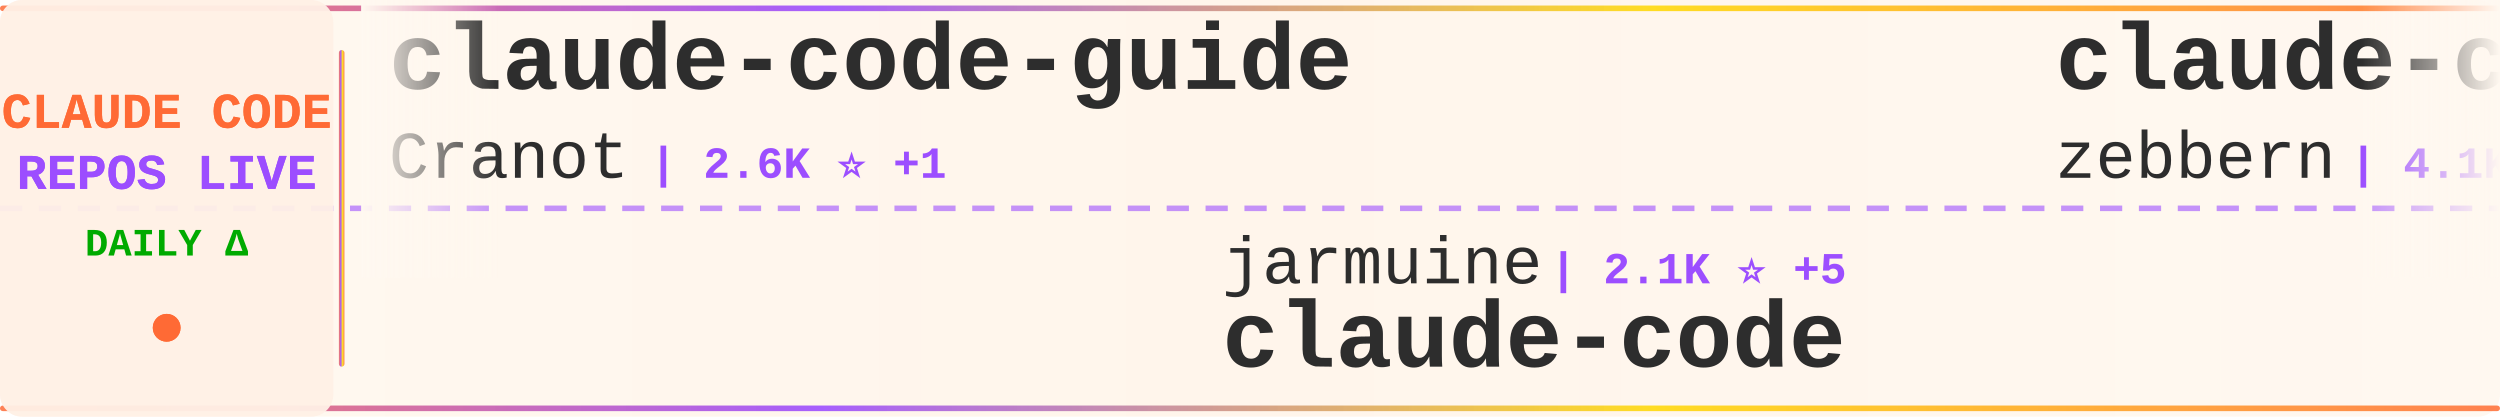
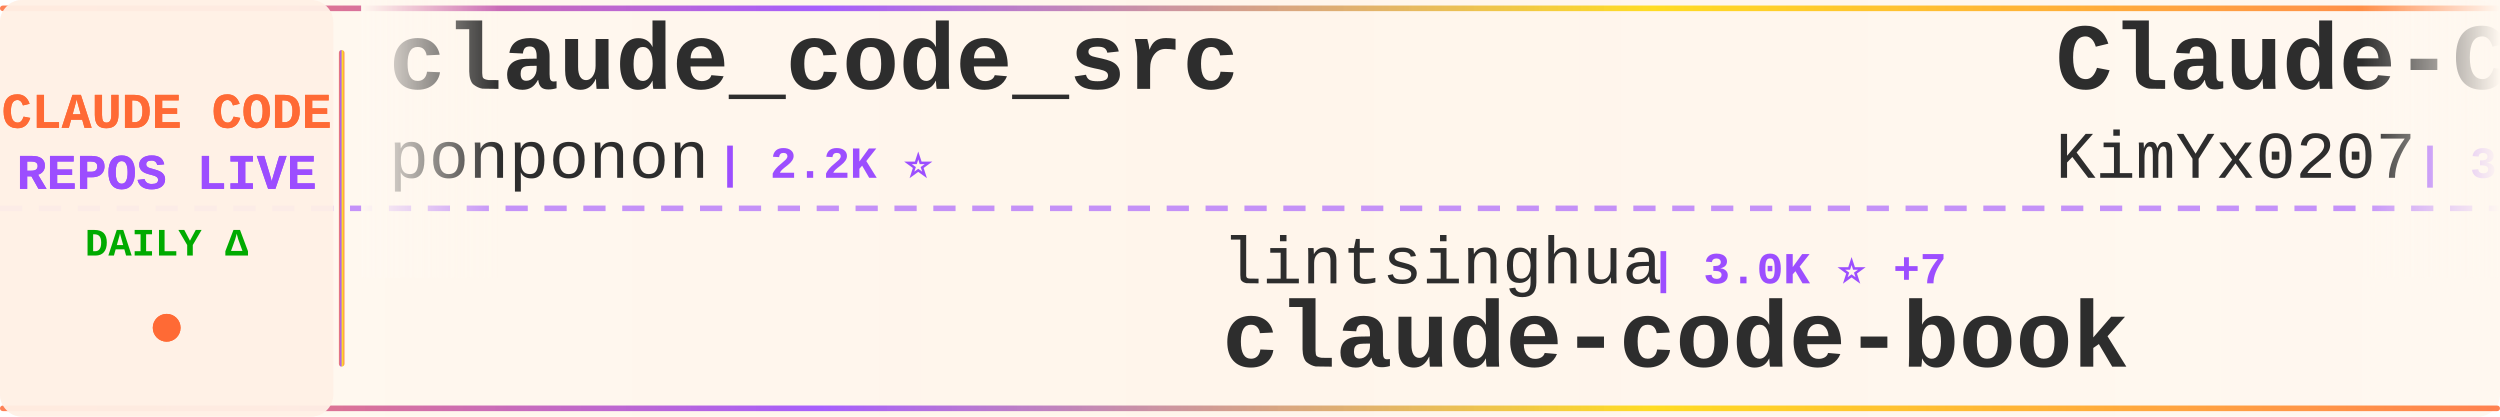
<svg xmlns="http://www.w3.org/2000/svg" width="900" height="150">
  <defs>
    <linearGradient id="tickerBg" x1="0%" y1="0%" x2="100%" y2="0%">
      <stop offset="0%" style="stop-color:#fff8f0;stop-opacity:0.98" />
      <stop offset="50%" style="stop-color:#fff5eb;stop-opacity:1" />
      <stop offset="100%" style="stop-color:#fff8f0;stop-opacity:0.98" />
    </linearGradient>
    <linearGradient id="borderGrad" x1="0%" y1="0%" x2="100%" y2="0%">
      <stop offset="0%" style="stop-color:#FF6B35;stop-opacity:0.85">
        <animate attributeName="stop-opacity" values="0.85;1;0.85" dur="2s" repeatCount="indefinite" />
      </stop>
      <stop offset="33%" style="stop-color:#9C4EFF;stop-opacity:0.9">
        <animate attributeName="stop-opacity" values="0.9;1;0.9" dur="2.2s" repeatCount="indefinite" />
      </stop>
      <stop offset="66%" style="stop-color:#FFD700;stop-opacity:0.85">
        <animate attributeName="stop-opacity" values="0.85;1;0.85" dur="1.8s" repeatCount="indefinite" />
      </stop>
      <stop offset="100%" style="stop-color:#FF6B35;stop-opacity:0.85">
        <animate attributeName="stop-opacity" values="0.85;1;0.85" dur="2s" repeatCount="indefinite" />
      </stop>
    </linearGradient>
    <filter id="textGlow">
      <feGaussianBlur stdDeviation="0.15" result="coloredBlur" />
      <feMerge>
        <feMergeNode in="coloredBlur" />
        <feMergeNode in="SourceGraphic" />
      </feMerge>
    </filter>
    <filter id="metricGlow">
      <feGaussianBlur stdDeviation="0.2" result="coloredBlur" />
      <feMerge>
        <feMergeNode in="coloredBlur" />
        <feMergeNode in="SourceGraphic" />
      </feMerge>
    </filter>
    <linearGradient id="leftFade" x1="0%" y1="0%" x2="100%" y2="0%">
      <stop offset="0%" style="stop-color:#fff8f0;stop-opacity:1" />
      <stop offset="100%" style="stop-color:#fff8f0;stop-opacity:0" />
    </linearGradient>
    <linearGradient id="rightFade" x1="0%" y1="0%" x2="100%" y2="0%">
      <stop offset="0%" style="stop-color:#fff8f0;stop-opacity:0" />
      <stop offset="100%" style="stop-color:#fff8f0;stop-opacity:1" />
    </linearGradient>
  </defs>
  <rect width="900" height="150" fill="url(#tickerBg)" rx="8" />
  <rect x="0" y="2" width="900" height="2" fill="url(#borderGrad)" rx="1" />
  <rect x="0" y="146" width="900" height="2" fill="url(#borderGrad)" rx="1" />
  <line x1="0" y1="75" x2="900" y2="75" stroke="#9C4EFF" stroke-width="2" stroke-dasharray="8 6" opacity="0.6" />
  <rect x="0" y="0" width="120" height="150" fill="#fff0e6" opacity="0.95" rx="8" />
  <text x="60" y="46" font-family="'Courier New', monospace" font-size="18" font-weight="bold" fill="#FF6B35" text-anchor="middle" filter="url(#textGlow)">
    CLAUDE CODE
  </text>
  <text x="60" y="68" font-family="'Courier New', monospace" font-size="18" font-weight="bold" fill="#9C4EFF" text-anchor="middle" filter="url(#textGlow)">
    REPOS LIVE
  </text>
  <text x="60" y="92" font-family="'Courier New', monospace" font-size="14" font-weight="bold" fill="#00aa00" text-anchor="middle">
    DAILY Δ
  </text>
  <circle cx="60" cy="118" r="5" fill="#FF6B35" filter="url(#metricGlow)">
    <animate attributeName="r" values="4;6;4" dur="1.5s" repeatCount="indefinite" />
    <animate attributeName="opacity" values="0.6;1;0.6" dur="1.5s" repeatCount="indefinite" />
  </circle>
  <rect x="122" y="18" width="2" height="114" fill="url(#borderGrad)" rx="1" />
  <clipPath id="tickerClip">
    <rect x="130" y="0" width="770" height="150" />
  </clipPath>
  <g clip-path="url(#tickerClip)">
    <g id="tickerItems">
      <animateTransform attributeName="transform" attributeType="XML" type="translate" from="0 0" to="-3000 0" dur="54s" repeatCount="indefinite" />
      <g transform="translate(0, 0)">
-         <text x="140" y="32" font-family="'Courier New', monospace" font-size="34" font-weight="bold" fill="#2d2d2d">claude-code-guide</text>
-         <text x="140" y="64" font-family="'Courier New', monospace" font-size="24" font-weight="normal" fill="#2d2d2d" opacity="1.0">Cranot</text>
-         <text x="234" y="64" font-family="'Courier New', monospace" font-size="16" font-weight="bold" fill="#9C4EFF"> | 2.6K ⭐ +1</text>
+         <text x="140" y="32" font-family="'Courier New', monospace" font-size="34" font-weight="bold" fill="#2d2d2d">claude_code_src</text>
+         <text x="140" y="64" font-family="'Courier New', monospace" font-size="24" font-weight="normal" fill="#2d2d2d" opacity="1.0">ponponon</text>
+         <text x="258" y="64" font-family="'Courier New', monospace" font-size="16" font-weight="bold" fill="#9C4EFF"> | 2.2K ⭐</text>
      </g>
      <g transform="translate(300, 0)">
-         <text x="140" y="102" font-family="'Courier New', monospace" font-size="24" font-weight="normal" fill="#2d2d2d" opacity="1.0">jarmuine</text>
-         <text x="258" y="102" font-family="'Courier New', monospace" font-size="16" font-weight="bold" fill="#9C4EFF"> | 2.1K ⭐ +5</text>
-         <text x="140" y="132" font-family="'Courier New', monospace" font-size="34" font-weight="bold" fill="#2d2d2d">claude-code</text>
+         <text x="140" y="102" font-family="'Courier New', monospace" font-size="24" font-weight="normal" fill="#2d2d2d" opacity="1.0">lintsinghua</text>
+         <text x="294" y="102" font-family="'Courier New', monospace" font-size="16" font-weight="bold" fill="#9C4EFF"> | 3.0K ⭐ +7</text>
+         <text x="140" y="132" font-family="'Courier New', monospace" font-size="34" font-weight="bold" fill="#2d2d2d">claude-code-book</text>
      </g>
      <g transform="translate(600, 0)">
-         <text x="140" y="32" font-family="'Courier New', monospace" font-size="34" font-weight="bold" fill="#2d2d2d">claude-code-guide</text>
-         <text x="140" y="64" font-family="'Courier New', monospace" font-size="24" font-weight="normal" fill="#2d2d2d" opacity="1.0">zebbern</text>
-         <text x="246" y="64" font-family="'Courier New', monospace" font-size="16" font-weight="bold" fill="#9C4EFF"> | 4.1K ⭐ +5</text>
+         <text x="140" y="32" font-family="'Courier New', monospace" font-size="34" font-weight="bold" fill="#2d2d2d">Claude-Code-x-OpenClaw-G...</text>
+         <text x="140" y="64" font-family="'Courier New', monospace" font-size="24" font-weight="normal" fill="#2d2d2d" opacity="1.0">KimYx0207</text>
+         <text x="270" y="64" font-family="'Courier New', monospace" font-size="16" font-weight="bold" fill="#9C4EFF"> | 3.6K ⭐ +9</text>
      </g>
      <g transform="translate(900, 0)">
-         <text x="140" y="102" font-family="'Courier New', monospace" font-size="24" font-weight="normal" fill="#2d2d2d" opacity="1.0">lowcortisolprogrammer</text>
-         <text x="414" y="102" font-family="'Courier New', monospace" font-size="16" font-weight="bold" fill="#9C4EFF"> | 173 ⭐</text>
-         <text x="140" y="132" font-family="'Courier New', monospace" font-size="34" font-weight="bold" fill="#2d2d2d">claude-code</text>
+         <text x="140" y="102" font-family="'Courier New', monospace" font-size="24" font-weight="normal" fill="#2d2d2d" opacity="1.0">rohitg00</text>
+         <text x="258" y="102" font-family="'Courier New', monospace" font-size="16" font-weight="bold" fill="#9C4EFF"> | 1.5K ⭐ +15</text>
+         <text x="140" y="132" font-family="'Courier New', monospace" font-size="34" font-weight="bold" fill="#2d2d2d">awesome-claude-code-tool...</text>
      </g>
      <g transform="translate(1200, 0)">
-         <text x="140" y="32" font-family="'Courier New', monospace" font-size="34" font-weight="bold" fill="#2d2d2d">claude-code</text>
-         <text x="140" y="64" font-family="'Courier New', monospace" font-size="24" font-weight="normal" fill="#2d2d2d" opacity="1.0">T-Lab-CUHKSZ</text>
-         <text x="306" y="64" font-family="'Courier New', monospace" font-size="16" font-weight="bold" fill="#9C4EFF"> | 304 ⭐ +3</text>
+         <text x="140" y="32" font-family="'Courier New', monospace" font-size="34" font-weight="bold" fill="#2d2d2d">claude-code-rev</text>
+         <text x="140" y="64" font-family="'Courier New', monospace" font-size="24" font-weight="normal" fill="#2d2d2d" opacity="1.0">oboard</text>
+         <text x="234" y="64" font-family="'Courier New', monospace" font-size="16" font-weight="bold" fill="#9C4EFF"> | 3.1K ⭐ +2</text>
      </g>
      <g transform="translate(1500, 0)">
-         <text x="140" y="102" font-family="'Courier New', monospace" font-size="24" font-weight="normal" fill="#2d2d2d" opacity="1.0">AprilNEA</text>
-         <text x="258" y="102" font-family="'Courier New', monospace" font-size="16" font-weight="bold" fill="#9C4EFF"> | 376 ⭐ +3</text>
-         <text x="140" y="132" font-family="'Courier New', monospace" font-size="34" font-weight="bold" fill="#2d2d2d">claude-code-source</text>
+         <text x="140" y="102" font-family="'Courier New', monospace" font-size="24" font-weight="normal" fill="#2d2d2d" opacity="1.0">bfly123</text>
+         <text x="246" y="102" font-family="'Courier New', monospace" font-size="16" font-weight="bold" fill="#9C4EFF"> | 2.4K ⭐ +15</text>
+         <text x="140" y="132" font-family="'Courier New', monospace" font-size="34" font-weight="bold" fill="#2d2d2d">claude_codex_bridge</text>
      </g>
      <g transform="translate(1800, 0)">
-         <text x="140" y="32" font-family="'Courier New', monospace" font-size="34" font-weight="bold" fill="#2d2d2d">claude-code-from-scratch</text>
-         <text x="140" y="64" font-family="'Courier New', monospace" font-size="24" font-weight="normal" fill="#2d2d2d" opacity="1.0">Windy3f3f3f3f</text>
-         <text x="318" y="64" font-family="'Courier New', monospace" font-size="16" font-weight="bold" fill="#9C4EFF"> | 1.1K ⭐ +9</text>
+         <text x="140" y="32" font-family="'Courier New', monospace" font-size="34" font-weight="bold" fill="#2d2d2d">claude-code-tips</text>
+         <text x="140" y="64" font-family="'Courier New', monospace" font-size="24" font-weight="normal" fill="#2d2d2d" opacity="1.0">ykdojo</text>
+         <text x="234" y="64" font-family="'Courier New', monospace" font-size="16" font-weight="bold" fill="#9C4EFF"> | 8.0K ⭐ +18</text>
      </g>
      <g transform="translate(2100, 0)">
-         <text x="140" y="102" font-family="'Courier New', monospace" font-size="24" font-weight="normal" fill="#2d2d2d" opacity="1.0">frankbria</text>
-         <text x="270" y="102" font-family="'Courier New', monospace" font-size="16" font-weight="bold" fill="#9C4EFF"> | 9.0K ⭐ +20</text>
-         <text x="140" y="132" font-family="'Courier New', monospace" font-size="34" font-weight="bold" fill="#2d2d2d">ralph-claude-code</text>
+         <text x="140" y="102" font-family="'Courier New', monospace" font-size="24" font-weight="normal" fill="#2d2d2d" opacity="1.0">Maciek-roboblog</text>
+         <text x="342" y="102" font-family="'Courier New', monospace" font-size="16" font-weight="bold" fill="#9C4EFF"> | 7.9K ⭐ +11</text>
+         <text x="140" y="132" font-family="'Courier New', monospace" font-size="34" font-weight="bold" fill="#2d2d2d">Claude-Code-Usage-Monito...</text>
      </g>
      <g transform="translate(2400, 0)">
-         <text x="140" y="32" font-family="'Courier New', monospace" font-size="34" font-weight="bold" fill="#2d2d2d">claude-code-my-workflow</text>
-         <text x="140" y="64" font-family="'Courier New', monospace" font-size="24" font-weight="normal" fill="#2d2d2d" opacity="1.0">pedrohcgs</text>
-         <text x="270" y="64" font-family="'Courier New', monospace" font-size="16" font-weight="bold" fill="#9C4EFF"> | 1.0K ⭐ +4</text>
+         <text x="140" y="32" font-family="'Courier New', monospace" font-size="34" font-weight="bold" fill="#2d2d2d">claude-code</text>
+         <text x="140" y="64" font-family="'Courier New', monospace" font-size="24" font-weight="normal" fill="#2d2d2d" opacity="1.0">tanbiralam</text>
+         <text x="282" y="64" font-family="'Courier New', monospace" font-size="16" font-weight="bold" fill="#9C4EFF"> | 1.6K ⭐ +7</text>
      </g>
      <g transform="translate(2700, 0)">
-         <text x="140" y="102" font-family="'Courier New', monospace" font-size="24" font-weight="normal" fill="#2d2d2d" opacity="1.0">FlorianBruniaux</text>
-         <text x="342" y="102" font-family="'Courier New', monospace" font-size="16" font-weight="bold" fill="#9C4EFF"> | 4.1K ⭐ +22</text>
-         <text x="140" y="132" font-family="'Courier New', monospace" font-size="34" font-weight="bold" fill="#2d2d2d">claude-code-ultimate-gui...</text>
+         <text x="140" y="102" font-family="'Courier New', monospace" font-size="24" font-weight="normal" fill="#2d2d2d" opacity="1.0">repowise-dev</text>
+         <text x="306" y="102" font-family="'Courier New', monospace" font-size="16" font-weight="bold" fill="#9C4EFF"> | 983 ⭐ +1</text>
+         <text x="140" y="132" font-family="'Courier New', monospace" font-size="34" font-weight="bold" fill="#2d2d2d">claude-code-prompts</text>
      </g>
      <g transform="translate(3000, 0)">
-         <text x="140" y="32" font-family="'Courier New', monospace" font-size="34" font-weight="bold" fill="#2d2d2d">claude-code-guide</text>
-         <text x="140" y="64" font-family="'Courier New', monospace" font-size="24" font-weight="normal" fill="#2d2d2d" opacity="1.0">Cranot</text>
-         <text x="234" y="64" font-family="'Courier New', monospace" font-size="16" font-weight="bold" fill="#9C4EFF"> | 2.6K ⭐ +1</text>
+         <text x="140" y="32" font-family="'Courier New', monospace" font-size="34" font-weight="bold" fill="#2d2d2d">claude_code_src</text>
+         <text x="140" y="64" font-family="'Courier New', monospace" font-size="24" font-weight="normal" fill="#2d2d2d" opacity="1.0">ponponon</text>
+         <text x="258" y="64" font-family="'Courier New', monospace" font-size="16" font-weight="bold" fill="#9C4EFF"> | 2.2K ⭐</text>
      </g>
      <g transform="translate(3300, 0)">
-         <text x="140" y="102" font-family="'Courier New', monospace" font-size="24" font-weight="normal" fill="#2d2d2d" opacity="1.0">jarmuine</text>
-         <text x="258" y="102" font-family="'Courier New', monospace" font-size="16" font-weight="bold" fill="#9C4EFF"> | 2.1K ⭐ +5</text>
-         <text x="140" y="132" font-family="'Courier New', monospace" font-size="34" font-weight="bold" fill="#2d2d2d">claude-code</text>
+         <text x="140" y="102" font-family="'Courier New', monospace" font-size="24" font-weight="normal" fill="#2d2d2d" opacity="1.0">lintsinghua</text>
+         <text x="294" y="102" font-family="'Courier New', monospace" font-size="16" font-weight="bold" fill="#9C4EFF"> | 3.0K ⭐ +7</text>
+         <text x="140" y="132" font-family="'Courier New', monospace" font-size="34" font-weight="bold" fill="#2d2d2d">claude-code-book</text>
      </g>
      <g transform="translate(3600, 0)">
-         <text x="140" y="32" font-family="'Courier New', monospace" font-size="34" font-weight="bold" fill="#2d2d2d">claude-code-guide</text>
-         <text x="140" y="64" font-family="'Courier New', monospace" font-size="24" font-weight="normal" fill="#2d2d2d" opacity="1.0">zebbern</text>
-         <text x="246" y="64" font-family="'Courier New', monospace" font-size="16" font-weight="bold" fill="#9C4EFF"> | 4.1K ⭐ +5</text>
+         <text x="140" y="32" font-family="'Courier New', monospace" font-size="34" font-weight="bold" fill="#2d2d2d">Claude-Code-x-OpenClaw-G...</text>
+         <text x="140" y="64" font-family="'Courier New', monospace" font-size="24" font-weight="normal" fill="#2d2d2d" opacity="1.0">KimYx0207</text>
+         <text x="270" y="64" font-family="'Courier New', monospace" font-size="16" font-weight="bold" fill="#9C4EFF"> | 3.6K ⭐ +9</text>
      </g>
      <g transform="translate(3900, 0)">
-         <text x="140" y="102" font-family="'Courier New', monospace" font-size="24" font-weight="normal" fill="#2d2d2d" opacity="1.0">lowcortisolprogrammer</text>
-         <text x="414" y="102" font-family="'Courier New', monospace" font-size="16" font-weight="bold" fill="#9C4EFF"> | 173 ⭐</text>
-         <text x="140" y="132" font-family="'Courier New', monospace" font-size="34" font-weight="bold" fill="#2d2d2d">claude-code</text>
+         <text x="140" y="102" font-family="'Courier New', monospace" font-size="24" font-weight="normal" fill="#2d2d2d" opacity="1.0">rohitg00</text>
+         <text x="258" y="102" font-family="'Courier New', monospace" font-size="16" font-weight="bold" fill="#9C4EFF"> | 1.5K ⭐ +15</text>
+         <text x="140" y="132" font-family="'Courier New', monospace" font-size="34" font-weight="bold" fill="#2d2d2d">awesome-claude-code-tool...</text>
      </g>
    </g>
  </g>
  <rect x="130" y="0" width="50" height="100" fill="url(#leftFade)" />
  <rect x="850" y="0" width="50" height="100" fill="url(#rightFade)" />
</svg>
